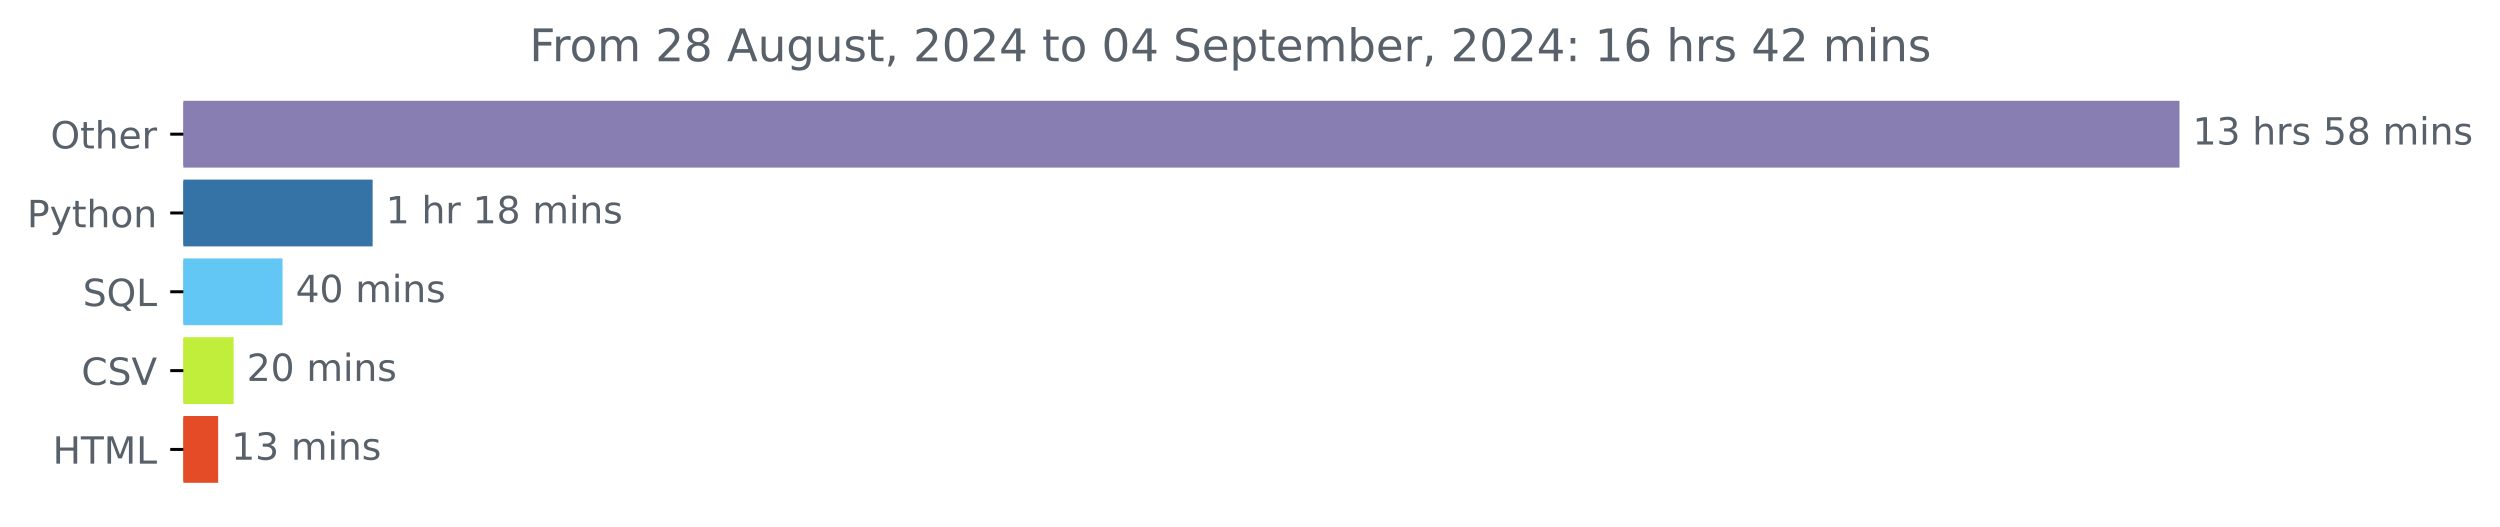
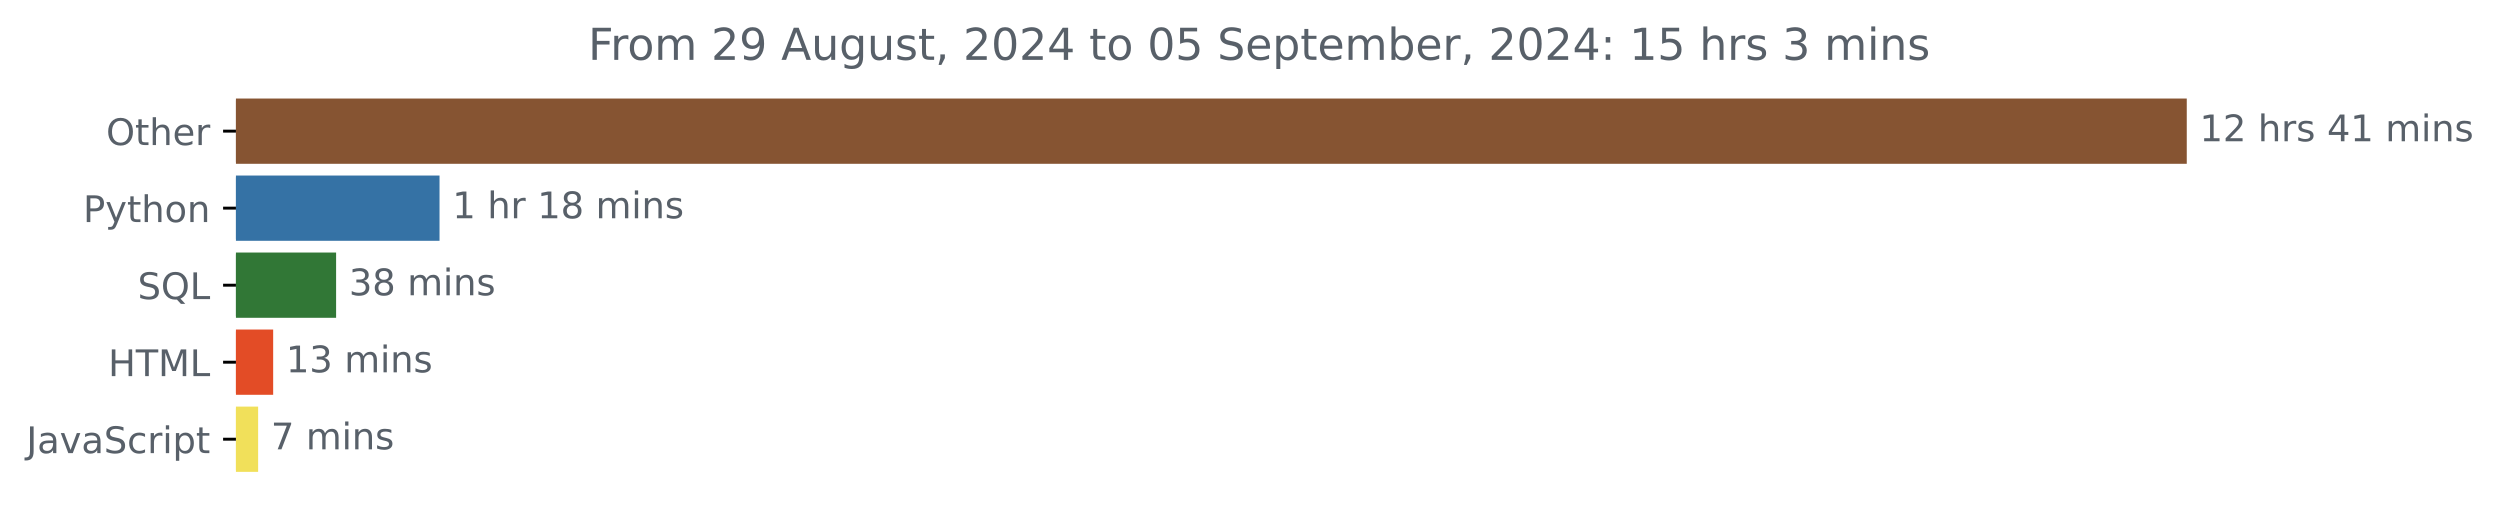
- <svg xmlns="http://www.w3.org/2000/svg" xmlns:xlink="http://www.w3.org/1999/xlink" width="666.199pt" height="140.398pt" viewBox="0 0 666.199 140.398" version="1.1">
+ <svg xmlns="http://www.w3.org/2000/svg" xmlns:xlink="http://www.w3.org/1999/xlink" width="681.666pt" height="140.398pt" viewBox="0 0 681.666 140.398" version="1.1">
  <defs>
    <style type="text/css">*{stroke-linejoin: round; stroke-linecap: butt}</style>
  </defs>
  <g id="figure_1">
    <g id="patch_1">
-       <path d="M 0 140.398  L 666.199 140.398  L 666.199 0  L 0 0  L 0 140.398  z " style="fill: none" />
+       <path d="M -0 140.398  L 681.666 140.398  L 681.666 0  L -0 0  L -0 140.398  z " style="fill: none" />
    </g>
    <g id="axes_1">
      <g id="patch_2">
-         <path d="M 48.862 27.358  L 580.291 27.358  L 580.291 44.158  L 48.862 44.158  z " clip-path="url(#pfac060f90b)" style="fill: #887eb2; stroke: #887eb2; stroke-linejoin: miter" />
+         <path d="M 64.33 27.358  L 595.758 27.358  L 595.758 44.158  L 64.33 44.158  z " clip-path="url(#p7665a7ab07)" style="fill: #865432; stroke: #865432; stroke-linejoin: miter" />
      </g>
      <g id="patch_3">
-         <path d="M 48.862 48.358  L 98.803 48.358  L 98.803 65.158  L 48.862 65.158  z " clip-path="url(#pfac060f90b)" style="fill: #3572a5; stroke: #3572a5; stroke-linejoin: miter" />
+         <path d="M 64.33 48.358  L 119.346 48.358  L 119.346 65.158  L 64.33 65.158  z " clip-path="url(#p7665a7ab07)" style="fill: #3572a5; stroke: #3572a5; stroke-linejoin: miter" />
      </g>
      <g id="patch_4">
-         <path d="M 48.862 69.358  L 74.786 69.358  L 74.786 86.158  L 48.862 86.158  z " clip-path="url(#pfac060f90b)" style="fill: #63c7f5; stroke: #63c7f5; stroke-linejoin: miter" />
+         <path d="M 64.33 69.358  L 91.144 69.358  L 91.144 86.158  L 64.33 86.158  z " clip-path="url(#p7665a7ab07)" style="fill: #317736; stroke: #317736; stroke-linejoin: miter" />
      </g>
      <g id="patch_5">
-         <path d="M 48.862 90.358  L 61.761 90.358  L 61.761 107.158  L 48.862 107.158  z " clip-path="url(#pfac060f90b)" style="fill: #c1ee3a; stroke: #c1ee3a; stroke-linejoin: miter" />
+         <path d="M 64.33 90.358  L 73.983 90.358  L 73.983 107.158  L 64.33 107.158  z " clip-path="url(#p7665a7ab07)" style="fill: #e34c26; stroke: #e34c26; stroke-linejoin: miter" />
      </g>
      <g id="patch_6">
-         <path d="M 48.862 111.358  L 57.631 111.358  L 57.631 128.158  L 48.862 128.158  z " clip-path="url(#pfac060f90b)" style="fill: #e34c26; stroke: #e34c26; stroke-linejoin: miter" />
+         <path d="M 64.33 111.358  L 69.882 111.358  L 69.882 128.158  L 64.33 128.158  z " clip-path="url(#p7665a7ab07)" style="fill: #f1e05a; stroke: #f1e05a; stroke-linejoin: miter" />
      </g>
      <g id="matplotlib.axis_1" />
      <g id="matplotlib.axis_2">
        <g id="ytick_1">
          <g id="line2d_1">
            <defs>
-               <path id="m7ca27e689e" d="M 0 0  L -3.5 0  " style="stroke: #000000; stroke-width: 0.8" />
+               <path id="m064f6a8d81" d="M 0 0  L -3.5 0  " style="stroke: #000000; stroke-width: 0.8" />
            </defs>
            <g>
-               <use xlink:href="#m7ca27e689e" x="48.862" y="35.758" style="stroke: #000000; stroke-width: 0.8" />
+               <use xlink:href="#m064f6a8d81" x="64.33" y="35.758" style="stroke: #000000; stroke-width: 0.8" />
            </g>
          </g>
          <g id="text_1">
-             <g style="fill: #586069" transform="translate(13.46875 39.55734) scale(0.1 -0.1)">
+             <g style="fill: #586069" transform="translate(28.93594 39.55734) scale(0.1 -0.1)">
              <defs>
                <path id="DejaVuSans-4f" d="M 2522 4238  Q 1834 4238 1429 3725  Q 1025 3213 1025 2328  Q 1025 1447 1429 934  Q 1834 422 2522 422  Q 3209 422 3611 934  Q 4013 1447 4013 2328  Q 4013 3213 3611 3725  Q 3209 4238 2522 4238  z M 2522 4750  Q 3503 4750 4090 4092  Q 4678 3434 4678 2328  Q 4678 1225 4090 567  Q 3503 -91 2522 -91  Q 1538 -91 948 565  Q 359 1222 359 2328  Q 359 3434 948 4092  Q 1538 4750 2522 4750  z " transform="scale(0.015625)" />
                <path id="DejaVuSans-74" d="M 1172 4494  L 1172 3500  L 2356 3500  L 2356 3053  L 1172 3053  L 1172 1153  Q 1172 725 1289 603  Q 1406 481 1766 481  L 2356 481  L 2356 0  L 1766 0  Q 1100 0 847 248  Q 594 497 594 1153  L 594 3053  L 172 3053  L 172 3500  L 594 3500  L 594 4494  L 1172 4494  z " transform="scale(0.015625)" />
                <path id="DejaVuSans-68" d="M 3513 2113  L 3513 0  L 2938 0  L 2938 2094  Q 2938 2591 2744 2837  Q 2550 3084 2163 3084  Q 1697 3084 1428 2787  Q 1159 2491 1159 1978  L 1159 0  L 581 0  L 581 4863  L 1159 4863  L 1159 2956  Q 1366 3272 1645 3428  Q 1925 3584 2291 3584  Q 2894 3584 3203 3211  Q 3513 2838 3513 2113  z " transform="scale(0.015625)" />
                <path id="DejaVuSans-65" d="M 3597 1894  L 3597 1613  L 953 1613  Q 991 1019 1311 708  Q 1631 397 2203 397  Q 2534 397 2845 478  Q 3156 559 3463 722  L 3463 178  Q 3153 47 2828 -22  Q 2503 -91 2169 -91  Q 1331 -91 842 396  Q 353 884 353 1716  Q 353 2575 817 3079  Q 1281 3584 2069 3584  Q 2775 3584 3186 3129  Q 3597 2675 3597 1894  z M 3022 2063  Q 3016 2534 2758 2815  Q 2500 3097 2075 3097  Q 1594 3097 1305 2825  Q 1016 2553 972 2059  L 3022 2063  z " transform="scale(0.015625)" />
                <path id="DejaVuSans-72" d="M 2631 2963  Q 2534 3019 2420 3045  Q 2306 3072 2169 3072  Q 1681 3072 1420 2755  Q 1159 2438 1159 1844  L 1159 0  L 581 0  L 581 3500  L 1159 3500  L 1159 2956  Q 1341 3275 1631 3429  Q 1922 3584 2338 3584  Q 2397 3584 2469 3576  Q 2541 3569 2628 3553  L 2631 2963  z " transform="scale(0.015625)" />
              </defs>
              <use xlink:href="#DejaVuSans-4f" />
              <use xlink:href="#DejaVuSans-74" x="78.711" />
              <use xlink:href="#DejaVuSans-68" x="117.92" />
              <use xlink:href="#DejaVuSans-65" x="181.299" />
              <use xlink:href="#DejaVuSans-72" x="242.822" />
            </g>
          </g>
        </g>
        <g id="ytick_2">
          <g id="line2d_2">
            <g>
-               <use xlink:href="#m7ca27e689e" x="48.862" y="56.758" style="stroke: #000000; stroke-width: 0.8" />
+               <use xlink:href="#m064f6a8d81" x="64.33" y="56.758" style="stroke: #000000; stroke-width: 0.8" />
            </g>
          </g>
          <g id="text_2">
-             <g style="fill: #586069" transform="translate(7.2 60.55734) scale(0.1 -0.1)">
+             <g style="fill: #586069" transform="translate(22.66719 60.55734) scale(0.1 -0.1)">
              <defs>
                <path id="DejaVuSans-50" d="M 1259 4147  L 1259 2394  L 2053 2394  Q 2494 2394 2734 2622  Q 2975 2850 2975 3272  Q 2975 3691 2734 3919  Q 2494 4147 2053 4147  L 1259 4147  z M 628 4666  L 2053 4666  Q 2838 4666 3239 4311  Q 3641 3956 3641 3272  Q 3641 2581 3239 2228  Q 2838 1875 2053 1875  L 1259 1875  L 1259 0  L 628 0  L 628 4666  z " transform="scale(0.015625)" />
                <path id="DejaVuSans-79" d="M 2059 -325  Q 1816 -950 1584 -1140  Q 1353 -1331 966 -1331  L 506 -1331  L 506 -850  L 844 -850  Q 1081 -850 1212 -737  Q 1344 -625 1503 -206  L 1606 56  L 191 3500  L 800 3500  L 1894 763  L 2988 3500  L 3597 3500  L 2059 -325  z " transform="scale(0.015625)" />
                <path id="DejaVuSans-6f" d="M 1959 3097  Q 1497 3097 1228 2736  Q 959 2375 959 1747  Q 959 1119 1226 758  Q 1494 397 1959 397  Q 2419 397 2687 759  Q 2956 1122 2956 1747  Q 2956 2369 2687 2733  Q 2419 3097 1959 3097  z M 1959 3584  Q 2709 3584 3137 3096  Q 3566 2609 3566 1747  Q 3566 888 3137 398  Q 2709 -91 1959 -91  Q 1206 -91 779 398  Q 353 888 353 1747  Q 353 2609 779 3096  Q 1206 3584 1959 3584  z " transform="scale(0.015625)" />
                <path id="DejaVuSans-6e" d="M 3513 2113  L 3513 0  L 2938 0  L 2938 2094  Q 2938 2591 2744 2837  Q 2550 3084 2163 3084  Q 1697 3084 1428 2787  Q 1159 2491 1159 1978  L 1159 0  L 581 0  L 581 3500  L 1159 3500  L 1159 2956  Q 1366 3272 1645 3428  Q 1925 3584 2291 3584  Q 2894 3584 3203 3211  Q 3513 2838 3513 2113  z " transform="scale(0.015625)" />
              </defs>
              <use xlink:href="#DejaVuSans-50" />
              <use xlink:href="#DejaVuSans-79" x="60.303" />
              <use xlink:href="#DejaVuSans-74" x="119.482" />
              <use xlink:href="#DejaVuSans-68" x="158.691" />
              <use xlink:href="#DejaVuSans-6f" x="222.07" />
              <use xlink:href="#DejaVuSans-6e" x="283.252" />
            </g>
          </g>
        </g>
        <g id="ytick_3">
          <g id="line2d_3">
            <g>
-               <use xlink:href="#m7ca27e689e" x="48.862" y="77.758" style="stroke: #000000; stroke-width: 0.8" />
+               <use xlink:href="#m064f6a8d81" x="64.33" y="77.758" style="stroke: #000000; stroke-width: 0.8" />
            </g>
          </g>
          <g id="text_3">
-             <g style="fill: #586069" transform="translate(22.07031 81.55734) scale(0.1 -0.1)">
+             <g style="fill: #586069" transform="translate(37.5375 81.55734) scale(0.1 -0.1)">
              <defs>
                <path id="DejaVuSans-53" d="M 3425 4513  L 3425 3897  Q 3066 4069 2747 4153  Q 2428 4238 2131 4238  Q 1616 4238 1336 4038  Q 1056 3838 1056 3469  Q 1056 3159 1242 3001  Q 1428 2844 1947 2747  L 2328 2669  Q 3034 2534 3370 2195  Q 3706 1856 3706 1288  Q 3706 609 3251 259  Q 2797 -91 1919 -91  Q 1588 -91 1214 -16  Q 841 59 441 206  L 441 856  Q 825 641 1194 531  Q 1563 422 1919 422  Q 2459 422 2753 634  Q 3047 847 3047 1241  Q 3047 1584 2836 1778  Q 2625 1972 2144 2069  L 1759 2144  Q 1053 2284 737 2584  Q 422 2884 422 3419  Q 422 4038 858 4394  Q 1294 4750 2059 4750  Q 2388 4750 2728 4690  Q 3069 4631 3425 4513  z " transform="scale(0.015625)" />
                <path id="DejaVuSans-51" d="M 2522 4238  Q 1834 4238 1429 3725  Q 1025 3213 1025 2328  Q 1025 1447 1429 934  Q 1834 422 2522 422  Q 3209 422 3611 934  Q 4013 1447 4013 2328  Q 4013 3213 3611 3725  Q 3209 4238 2522 4238  z M 3406 84  L 4238 -825  L 3475 -825  L 2784 -78  Q 2681 -84 2626 -87  Q 2572 -91 2522 -91  Q 1538 -91 948 567  Q 359 1225 359 2328  Q 359 3434 948 4092  Q 1538 4750 2522 4750  Q 3503 4750 4090 4092  Q 4678 3434 4678 2328  Q 4678 1516 4351 937  Q 4025 359 3406 84  z " transform="scale(0.015625)" />
                <path id="DejaVuSans-4c" d="M 628 4666  L 1259 4666  L 1259 531  L 3531 531  L 3531 0  L 628 0  L 628 4666  z " transform="scale(0.015625)" />
              </defs>
              <use xlink:href="#DejaVuSans-53" />
              <use xlink:href="#DejaVuSans-51" x="63.477" />
              <use xlink:href="#DejaVuSans-4c" x="142.188" />
            </g>
          </g>
        </g>
        <g id="ytick_4">
          <g id="line2d_4">
            <g>
-               <use xlink:href="#m7ca27e689e" x="48.862" y="98.758" style="stroke: #000000; stroke-width: 0.8" />
+               <use xlink:href="#m064f6a8d81" x="64.33" y="98.758" style="stroke: #000000; stroke-width: 0.8" />
            </g>
          </g>
          <g id="text_4">
-             <g style="fill: #586069" transform="translate(21.69063 102.5573) scale(0.1 -0.1)">
-               <defs>
-                 <path id="DejaVuSans-43" d="M 4122 4306  L 4122 3641  Q 3803 3938 3442 4084  Q 3081 4231 2675 4231  Q 1875 4231 1450 3742  Q 1025 3253 1025 2328  Q 1025 1406 1450 917  Q 1875 428 2675 428  Q 3081 428 3442 575  Q 3803 722 4122 1019  L 4122 359  Q 3791 134 3420 21  Q 3050 -91 2638 -91  Q 1578 -91 968 557  Q 359 1206 359 2328  Q 359 3453 968 4101  Q 1578 4750 2638 4750  Q 3056 4750 3426 4639  Q 3797 4528 4122 4306  z " transform="scale(0.015625)" />
-                 <path id="DejaVuSans-56" d="M 1831 0  L 50 4666  L 709 4666  L 2188 738  L 3669 4666  L 4325 4666  L 2547 0  L 1831 0  z " transform="scale(0.015625)" />
-               </defs>
-               <use xlink:href="#DejaVuSans-43" />
-               <use xlink:href="#DejaVuSans-53" x="69.824" />
-               <use xlink:href="#DejaVuSans-56" x="133.301" />
-             </g>
-           </g>
-         </g>
-         <g id="ytick_5">
-           <g id="line2d_5">
-             <g>
-               <use xlink:href="#m7ca27e689e" x="48.862" y="119.758" style="stroke: #000000; stroke-width: 0.8" />
-             </g>
-           </g>
-           <g id="text_5">
-             <g style="fill: #586069" transform="translate(14.03438 123.5573) scale(0.1 -0.1)">
+             <g style="fill: #586069" transform="translate(29.50156 102.5573) scale(0.1 -0.1)">
              <defs>
                <path id="DejaVuSans-48" d="M 628 4666  L 1259 4666  L 1259 2753  L 3553 2753  L 3553 4666  L 4184 4666  L 4184 0  L 3553 0  L 3553 2222  L 1259 2222  L 1259 0  L 628 0  L 628 4666  z " transform="scale(0.015625)" />
                <path id="DejaVuSans-54" d="M -19 4666  L 3928 4666  L 3928 4134  L 2272 4134  L 2272 0  L 1638 0  L 1638 4134  L -19 4134  L -19 4666  z " transform="scale(0.015625)" />
                <path id="DejaVuSans-4d" d="M 628 4666  L 1569 4666  L 2759 1491  L 3956 4666  L 4897 4666  L 4897 0  L 4281 0  L 4281 4097  L 3078 897  L 2444 897  L 1241 4097  L 1241 0  L 628 0  L 628 4666  z " transform="scale(0.015625)" />
              </defs>
              <use xlink:href="#DejaVuSans-48" />
              <use xlink:href="#DejaVuSans-54" x="75.195" />
              <use xlink:href="#DejaVuSans-4d" x="136.279" />
              <use xlink:href="#DejaVuSans-4c" x="222.559" />
            </g>
          </g>
        </g>
+         <g id="ytick_5">
+           <g id="line2d_5">
+             <g>
+               <use xlink:href="#m064f6a8d81" x="64.33" y="119.758" style="stroke: #000000; stroke-width: 0.8" />
+             </g>
+           </g>
+           <g id="text_5">
+             <g style="fill: #586069" transform="translate(7.2 123.5573) scale(0.1 -0.1)">
+               <defs>
+                 <path id="DejaVuSans-4a" d="M 628 4666  L 1259 4666  L 1259 325  Q 1259 -519 939 -900  Q 619 -1281 -91 -1281  L -331 -1281  L -331 -750  L -134 -750  Q 284 -750 456 -515  Q 628 -281 628 325  L 628 4666  z " transform="scale(0.015625)" />
+                 <path id="DejaVuSans-61" d="M 2194 1759  Q 1497 1759 1228 1600  Q 959 1441 959 1056  Q 959 750 1161 570  Q 1363 391 1709 391  Q 2188 391 2477 730  Q 2766 1069 2766 1631  L 2766 1759  L 2194 1759  z M 3341 1997  L 3341 0  L 2766 0  L 2766 531  Q 2569 213 2275 61  Q 1981 -91 1556 -91  Q 1019 -91 701 211  Q 384 513 384 1019  Q 384 1609 779 1909  Q 1175 2209 1959 2209  L 2766 2209  L 2766 2266  Q 2766 2663 2505 2880  Q 2244 3097 1772 3097  Q 1472 3097 1187 3025  Q 903 2953 641 2809  L 641 3341  Q 956 3463 1253 3523  Q 1550 3584 1831 3584  Q 2591 3584 2966 3190  Q 3341 2797 3341 1997  z " transform="scale(0.015625)" />
+                 <path id="DejaVuSans-76" d="M 191 3500  L 800 3500  L 1894 563  L 2988 3500  L 3597 3500  L 2284 0  L 1503 0  L 191 3500  z " transform="scale(0.015625)" />
+                 <path id="DejaVuSans-63" d="M 3122 3366  L 3122 2828  Q 2878 2963 2633 3030  Q 2388 3097 2138 3097  Q 1578 3097 1268 2742  Q 959 2388 959 1747  Q 959 1106 1268 751  Q 1578 397 2138 397  Q 2388 397 2633 464  Q 2878 531 3122 666  L 3122 134  Q 2881 22 2623 -34  Q 2366 -91 2075 -91  Q 1284 -91 818 406  Q 353 903 353 1747  Q 353 2603 823 3093  Q 1294 3584 2113 3584  Q 2378 3584 2631 3529  Q 2884 3475 3122 3366  z " transform="scale(0.015625)" />
+                 <path id="DejaVuSans-69" d="M 603 3500  L 1178 3500  L 1178 0  L 603 0  L 603 3500  z M 603 4863  L 1178 4863  L 1178 4134  L 603 4134  L 603 4863  z " transform="scale(0.015625)" />
+                 <path id="DejaVuSans-70" d="M 1159 525  L 1159 -1331  L 581 -1331  L 581 3500  L 1159 3500  L 1159 2969  Q 1341 3281 1617 3432  Q 1894 3584 2278 3584  Q 2916 3584 3314 3078  Q 3713 2572 3713 1747  Q 3713 922 3314 415  Q 2916 -91 2278 -91  Q 1894 -91 1617 61  Q 1341 213 1159 525  z M 3116 1747  Q 3116 2381 2855 2742  Q 2594 3103 2138 3103  Q 1681 3103 1420 2742  Q 1159 2381 1159 1747  Q 1159 1113 1420 752  Q 1681 391 2138 391  Q 2594 391 2855 752  Q 3116 1113 3116 1747  z " transform="scale(0.015625)" />
+               </defs>
+               <use xlink:href="#DejaVuSans-4a" />
+               <use xlink:href="#DejaVuSans-61" x="29.492" />
+               <use xlink:href="#DejaVuSans-76" x="90.771" />
+               <use xlink:href="#DejaVuSans-61" x="149.951" />
+               <use xlink:href="#DejaVuSans-53" x="211.23" />
+               <use xlink:href="#DejaVuSans-63" x="274.707" />
+               <use xlink:href="#DejaVuSans-72" x="329.688" />
+               <use xlink:href="#DejaVuSans-69" x="370.801" />
+               <use xlink:href="#DejaVuSans-70" x="398.584" />
+               <use xlink:href="#DejaVuSans-74" x="462.061" />
+             </g>
+           </g>
+         </g>
      </g>
      <g id="text_6">
-         <g style="fill: #586069" transform="translate(584.2911 38.5175) scale(0.1 -0.1)">
+         <g style="fill: #586069" transform="translate(599.7583 38.5175) scale(0.1 -0.1)">
          <defs>
            <path id="DejaVuSans-31" d="M 794 531  L 1825 531  L 1825 4091  L 703 3866  L 703 4441  L 1819 4666  L 2450 4666  L 2450 531  L 3481 531  L 3481 0  L 794 0  L 794 531  z " transform="scale(0.015625)" />
-             <path id="DejaVuSans-33" d="M 2597 2516  Q 3050 2419 3304 2112  Q 3559 1806 3559 1356  Q 3559 666 3084 287  Q 2609 -91 1734 -91  Q 1441 -91 1130 -33  Q 819 25 488 141  L 488 750  Q 750 597 1062 519  Q 1375 441 1716 441  Q 2309 441 2620 675  Q 2931 909 2931 1356  Q 2931 1769 2642 2001  Q 2353 2234 1838 2234  L 1294 2234  L 1294 2753  L 1863 2753  Q 2328 2753 2575 2939  Q 2822 3125 2822 3475  Q 2822 3834 2567 4026  Q 2313 4219 1838 4219  Q 1578 4219 1281 4162  Q 984 4106 628 3988  L 628 4550  Q 988 4650 1302 4700  Q 1616 4750 1894 4750  Q 2613 4750 3031 4423  Q 3450 4097 3450 3541  Q 3450 3153 3228 2886  Q 3006 2619 2597 2516  z " transform="scale(0.015625)" />
+             <path id="DejaVuSans-32" d="M 1228 531  L 3431 531  L 3431 0  L 469 0  L 469 531  Q 828 903 1448 1529  Q 2069 2156 2228 2338  Q 2531 2678 2651 2914  Q 2772 3150 2772 3378  Q 2772 3750 2511 3984  Q 2250 4219 1831 4219  Q 1534 4219 1204 4116  Q 875 4013 500 3803  L 500 4441  Q 881 4594 1212 4672  Q 1544 4750 1819 4750  Q 2544 4750 2975 4387  Q 3406 4025 3406 3419  Q 3406 3131 3298 2873  Q 3191 2616 2906 2266  Q 2828 2175 2409 1742  Q 1991 1309 1228 531  z " transform="scale(0.015625)" />
            <path id="DejaVuSans-20" transform="scale(0.015625)" />
            <path id="DejaVuSans-73" d="M 2834 3397  L 2834 2853  Q 2591 2978 2328 3040  Q 2066 3103 1784 3103  Q 1356 3103 1142 2972  Q 928 2841 928 2578  Q 928 2378 1081 2264  Q 1234 2150 1697 2047  L 1894 2003  Q 2506 1872 2764 1633  Q 3022 1394 3022 966  Q 3022 478 2636 193  Q 2250 -91 1575 -91  Q 1294 -91 989 -36  Q 684 19 347 128  L 347 722  Q 666 556 975 473  Q 1284 391 1588 391  Q 1994 391 2212 530  Q 2431 669 2431 922  Q 2431 1156 2273 1281  Q 2116 1406 1581 1522  L 1381 1569  Q 847 1681 609 1914  Q 372 2147 372 2553  Q 372 3047 722 3315  Q 1072 3584 1716 3584  Q 2034 3584 2315 3537  Q 2597 3491 2834 3397  z " transform="scale(0.015625)" />
-             <path id="DejaVuSans-35" d="M 691 4666  L 3169 4666  L 3169 4134  L 1269 4134  L 1269 2991  Q 1406 3038 1543 3061  Q 1681 3084 1819 3084  Q 2600 3084 3056 2656  Q 3513 2228 3513 1497  Q 3513 744 3044 326  Q 2575 -91 1722 -91  Q 1428 -91 1123 -41  Q 819 9 494 109  L 494 744  Q 775 591 1075 516  Q 1375 441 1709 441  Q 2250 441 2565 725  Q 2881 1009 2881 1497  Q 2881 1984 2565 2268  Q 2250 2553 1709 2553  Q 1456 2553 1204 2497  Q 953 2441 691 2322  L 691 4666  z " transform="scale(0.015625)" />
-             <path id="DejaVuSans-38" d="M 2034 2216  Q 1584 2216 1326 1975  Q 1069 1734 1069 1313  Q 1069 891 1326 650  Q 1584 409 2034 409  Q 2484 409 2743 651  Q 3003 894 3003 1313  Q 3003 1734 2745 1975  Q 2488 2216 2034 2216  z M 1403 2484  Q 997 2584 770 2862  Q 544 3141 544 3541  Q 544 4100 942 4425  Q 1341 4750 2034 4750  Q 2731 4750 3128 4425  Q 3525 4100 3525 3541  Q 3525 3141 3298 2862  Q 3072 2584 2669 2484  Q 3125 2378 3379 2068  Q 3634 1759 3634 1313  Q 3634 634 3220 271  Q 2806 -91 2034 -91  Q 1263 -91 848 271  Q 434 634 434 1313  Q 434 1759 690 2068  Q 947 2378 1403 2484  z M 1172 3481  Q 1172 3119 1398 2916  Q 1625 2713 2034 2713  Q 2441 2713 2670 2916  Q 2900 3119 2900 3481  Q 2900 3844 2670 4047  Q 2441 4250 2034 4250  Q 1625 4250 1398 4047  Q 1172 3844 1172 3481  z " transform="scale(0.015625)" />
+             <path id="DejaVuSans-34" d="M 2419 4116  L 825 1625  L 2419 1625  L 2419 4116  z M 2253 4666  L 3047 4666  L 3047 1625  L 3713 1625  L 3713 1100  L 3047 1100  L 3047 0  L 2419 0  L 2419 1100  L 313 1100  L 313 1709  L 2253 4666  z " transform="scale(0.015625)" />
            <path id="DejaVuSans-6d" d="M 3328 2828  Q 3544 3216 3844 3400  Q 4144 3584 4550 3584  Q 5097 3584 5394 3201  Q 5691 2819 5691 2113  L 5691 0  L 5113 0  L 5113 2094  Q 5113 2597 4934 2840  Q 4756 3084 4391 3084  Q 3944 3084 3684 2787  Q 3425 2491 3425 1978  L 3425 0  L 2847 0  L 2847 2094  Q 2847 2600 2669 2842  Q 2491 3084 2119 3084  Q 1678 3084 1418 2786  Q 1159 2488 1159 1978  L 1159 0  L 581 0  L 581 3500  L 1159 3500  L 1159 2956  Q 1356 3278 1631 3431  Q 1906 3584 2284 3584  Q 2666 3584 2933 3390  Q 3200 3197 3328 2828  z " transform="scale(0.015625)" />
-             <path id="DejaVuSans-69" d="M 603 3500  L 1178 3500  L 1178 0  L 603 0  L 603 3500  z M 603 4863  L 1178 4863  L 1178 4134  L 603 4134  L 603 4863  z " transform="scale(0.015625)" />
          </defs>
          <use xlink:href="#DejaVuSans-31" />
-           <use xlink:href="#DejaVuSans-33" x="63.623" />
+           <use xlink:href="#DejaVuSans-32" x="63.623" />
          <use xlink:href="#DejaVuSans-20" x="127.246" />
          <use xlink:href="#DejaVuSans-68" x="159.033" />
          <use xlink:href="#DejaVuSans-72" x="222.412" />
          <use xlink:href="#DejaVuSans-73" x="263.525" />
          <use xlink:href="#DejaVuSans-20" x="315.625" />
-           <use xlink:href="#DejaVuSans-35" x="347.412" />
-           <use xlink:href="#DejaVuSans-38" x="411.035" />
+           <use xlink:href="#DejaVuSans-34" x="347.412" />
+           <use xlink:href="#DejaVuSans-31" x="411.035" />
          <use xlink:href="#DejaVuSans-20" x="474.658" />
          <use xlink:href="#DejaVuSans-6d" x="506.445" />
          <use xlink:href="#DejaVuSans-69" x="603.857" />
          <use xlink:href="#DejaVuSans-6e" x="631.641" />
          <use xlink:href="#DejaVuSans-73" x="695.02" />
        </g>
      </g>
      <g id="text_7">
-         <g style="fill: #586069" transform="translate(102.8031 59.5175) scale(0.1 -0.1)">
+         <g style="fill: #586069" transform="translate(123.3464 59.5175) scale(0.1 -0.1)">
+           <defs>
+             <path id="DejaVuSans-38" d="M 2034 2216  Q 1584 2216 1326 1975  Q 1069 1734 1069 1313  Q 1069 891 1326 650  Q 1584 409 2034 409  Q 2484 409 2743 651  Q 3003 894 3003 1313  Q 3003 1734 2745 1975  Q 2488 2216 2034 2216  z M 1403 2484  Q 997 2584 770 2862  Q 544 3141 544 3541  Q 544 4100 942 4425  Q 1341 4750 2034 4750  Q 2731 4750 3128 4425  Q 3525 4100 3525 3541  Q 3525 3141 3298 2862  Q 3072 2584 2669 2484  Q 3125 2378 3379 2068  Q 3634 1759 3634 1313  Q 3634 634 3220 271  Q 2806 -91 2034 -91  Q 1263 -91 848 271  Q 434 634 434 1313  Q 434 1759 690 2068  Q 947 2378 1403 2484  z M 1172 3481  Q 1172 3119 1398 2916  Q 1625 2713 2034 2713  Q 2441 2713 2670 2916  Q 2900 3119 2900 3481  Q 2900 3844 2670 4047  Q 2441 4250 2034 4250  Q 1625 4250 1398 4047  Q 1172 3844 1172 3481  z " transform="scale(0.015625)" />
+           </defs>
          <use xlink:href="#DejaVuSans-31" />
          <use xlink:href="#DejaVuSans-20" x="63.623" />
          <use xlink:href="#DejaVuSans-68" x="95.41" />
          <use xlink:href="#DejaVuSans-72" x="158.789" />
          <use xlink:href="#DejaVuSans-20" x="199.902" />
          <use xlink:href="#DejaVuSans-31" x="231.689" />
          <use xlink:href="#DejaVuSans-38" x="295.312" />
          <use xlink:href="#DejaVuSans-20" x="358.936" />
          <use xlink:href="#DejaVuSans-6d" x="390.723" />
          <use xlink:href="#DejaVuSans-69" x="488.135" />
          <use xlink:href="#DejaVuSans-6e" x="515.918" />
          <use xlink:href="#DejaVuSans-73" x="579.297" />
        </g>
      </g>
      <g id="text_8">
-         <g style="fill: #586069" transform="translate(78.78584 80.5175) scale(0.1 -0.1)">
-           <defs>
-             <path id="DejaVuSans-34" d="M 2419 4116  L 825 1625  L 2419 1625  L 2419 4116  z M 2253 4666  L 3047 4666  L 3047 1625  L 3713 1625  L 3713 1100  L 3047 1100  L 3047 0  L 2419 0  L 2419 1100  L 313 1100  L 313 1709  L 2253 4666  z " transform="scale(0.015625)" />
-             <path id="DejaVuSans-30" d="M 2034 4250  Q 1547 4250 1301 3770  Q 1056 3291 1056 2328  Q 1056 1369 1301 889  Q 1547 409 2034 409  Q 2525 409 2770 889  Q 3016 1369 3016 2328  Q 3016 3291 2770 3770  Q 2525 4250 2034 4250  z M 2034 4750  Q 2819 4750 3233 4129  Q 3647 3509 3647 2328  Q 3647 1150 3233 529  Q 2819 -91 2034 -91  Q 1250 -91 836 529  Q 422 1150 422 2328  Q 422 3509 836 4129  Q 1250 4750 2034 4750  z " transform="scale(0.015625)" />
-           </defs>
-           <use xlink:href="#DejaVuSans-34" />
-           <use xlink:href="#DejaVuSans-30" x="63.623" />
+         <g style="fill: #586069" transform="translate(95.14402 80.5175) scale(0.1 -0.1)">
+           <defs>
+             <path id="DejaVuSans-33" d="M 2597 2516  Q 3050 2419 3304 2112  Q 3559 1806 3559 1356  Q 3559 666 3084 287  Q 2609 -91 1734 -91  Q 1441 -91 1130 -33  Q 819 25 488 141  L 488 750  Q 750 597 1062 519  Q 1375 441 1716 441  Q 2309 441 2620 675  Q 2931 909 2931 1356  Q 2931 1769 2642 2001  Q 2353 2234 1838 2234  L 1294 2234  L 1294 2753  L 1863 2753  Q 2328 2753 2575 2939  Q 2822 3125 2822 3475  Q 2822 3834 2567 4026  Q 2313 4219 1838 4219  Q 1578 4219 1281 4162  Q 984 4106 628 3988  L 628 4550  Q 988 4650 1302 4700  Q 1616 4750 1894 4750  Q 2613 4750 3031 4423  Q 3450 4097 3450 3541  Q 3450 3153 3228 2886  Q 3006 2619 2597 2516  z " transform="scale(0.015625)" />
+           </defs>
+           <use xlink:href="#DejaVuSans-33" />
+           <use xlink:href="#DejaVuSans-38" x="63.623" />
          <use xlink:href="#DejaVuSans-20" x="127.246" />
          <use xlink:href="#DejaVuSans-6d" x="159.033" />
          <use xlink:href="#DejaVuSans-69" x="256.445" />
          <use xlink:href="#DejaVuSans-6e" x="284.229" />
          <use xlink:href="#DejaVuSans-73" x="347.607" />
        </g>
      </g>
      <g id="text_9">
-         <g style="fill: #586069" transform="translate(65.76063 101.5175) scale(0.1 -0.1)">
-           <defs>
-             <path id="DejaVuSans-32" d="M 1228 531  L 3431 531  L 3431 0  L 469 0  L 469 531  Q 828 903 1448 1529  Q 2069 2156 2228 2338  Q 2531 2678 2651 2914  Q 2772 3150 2772 3378  Q 2772 3750 2511 3984  Q 2250 4219 1831 4219  Q 1534 4219 1204 4116  Q 875 4013 500 3803  L 500 4441  Q 881 4594 1212 4672  Q 1544 4750 1819 4750  Q 2544 4750 2975 4387  Q 3406 4025 3406 3419  Q 3406 3131 3298 2873  Q 3191 2616 2906 2266  Q 2828 2175 2409 1742  Q 1991 1309 1228 531  z " transform="scale(0.015625)" />
-           </defs>
-           <use xlink:href="#DejaVuSans-32" />
-           <use xlink:href="#DejaVuSans-30" x="63.623" />
-           <use xlink:href="#DejaVuSans-20" x="127.246" />
-           <use xlink:href="#DejaVuSans-6d" x="159.033" />
-           <use xlink:href="#DejaVuSans-69" x="256.445" />
-           <use xlink:href="#DejaVuSans-6e" x="284.229" />
-           <use xlink:href="#DejaVuSans-73" x="347.607" />
-         </g>
-       </g>
-       <g id="text_10">
-         <g style="fill: #586069" transform="translate(61.63069 122.5175) scale(0.1 -0.1)">
+         <g style="fill: #586069" transform="translate(77.98285 101.5175) scale(0.1 -0.1)">
          <use xlink:href="#DejaVuSans-31" />
          <use xlink:href="#DejaVuSans-33" x="63.623" />
          <use xlink:href="#DejaVuSans-20" x="127.246" />
          <use xlink:href="#DejaVuSans-6d" x="159.033" />
          <use xlink:href="#DejaVuSans-69" x="256.445" />
          <use xlink:href="#DejaVuSans-6e" x="284.229" />
          <use xlink:href="#DejaVuSans-73" x="347.607" />
        </g>
      </g>
+       <g id="text_10">
+         <g style="fill: #586069" transform="translate(73.88183 122.5175) scale(0.1 -0.1)">
+           <defs>
+             <path id="DejaVuSans-37" d="M 525 4666  L 3525 4666  L 3525 4397  L 1831 0  L 1172 0  L 2766 4134  L 525 4134  L 525 4666  z " transform="scale(0.015625)" />
+           </defs>
+           <use xlink:href="#DejaVuSans-37" />
+           <use xlink:href="#DejaVuSans-20" x="63.623" />
+           <use xlink:href="#DejaVuSans-6d" x="95.41" />
+           <use xlink:href="#DejaVuSans-69" x="192.822" />
+           <use xlink:href="#DejaVuSans-6e" x="220.605" />
+           <use xlink:href="#DejaVuSans-73" x="283.984" />
+         </g>
+       </g>
      <g id="text_11">
-         <g style="fill: #586069" transform="translate(141.0891 16.31812) scale(0.12 -0.12)">
+         <g style="fill: #586069" transform="translate(160.3738 16.31812) scale(0.12 -0.12)">
          <defs>
            <path id="DejaVuSans-46" d="M 628 4666  L 3309 4666  L 3309 4134  L 1259 4134  L 1259 2759  L 3109 2759  L 3109 2228  L 1259 2228  L 1259 0  L 628 0  L 628 4666  z " transform="scale(0.015625)" />
+             <path id="DejaVuSans-39" d="M 703 97  L 703 672  Q 941 559 1184 500  Q 1428 441 1663 441  Q 2288 441 2617 861  Q 2947 1281 2994 2138  Q 2813 1869 2534 1725  Q 2256 1581 1919 1581  Q 1219 1581 811 2004  Q 403 2428 403 3163  Q 403 3881 828 4315  Q 1253 4750 1959 4750  Q 2769 4750 3195 4129  Q 3622 3509 3622 2328  Q 3622 1225 3098 567  Q 2575 -91 1691 -91  Q 1453 -91 1209 -44  Q 966 3 703 97  z M 1959 2075  Q 2384 2075 2632 2365  Q 2881 2656 2881 3163  Q 2881 3666 2632 3958  Q 2384 4250 1959 4250  Q 1534 4250 1286 3958  Q 1038 3666 1038 3163  Q 1038 2656 1286 2365  Q 1534 2075 1959 2075  z " transform="scale(0.015625)" />
            <path id="DejaVuSans-41" d="M 2188 4044  L 1331 1722  L 3047 1722  L 2188 4044  z M 1831 4666  L 2547 4666  L 4325 0  L 3669 0  L 3244 1197  L 1141 1197  L 716 0  L 50 0  L 1831 4666  z " transform="scale(0.015625)" />
            <path id="DejaVuSans-75" d="M 544 1381  L 544 3500  L 1119 3500  L 1119 1403  Q 1119 906 1312 657  Q 1506 409 1894 409  Q 2359 409 2629 706  Q 2900 1003 2900 1516  L 2900 3500  L 3475 3500  L 3475 0  L 2900 0  L 2900 538  Q 2691 219 2414 64  Q 2138 -91 1772 -91  Q 1169 -91 856 284  Q 544 659 544 1381  z M 1991 3584  L 1991 3584  z " transform="scale(0.015625)" />
            <path id="DejaVuSans-67" d="M 2906 1791  Q 2906 2416 2648 2759  Q 2391 3103 1925 3103  Q 1463 3103 1205 2759  Q 947 2416 947 1791  Q 947 1169 1205 825  Q 1463 481 1925 481  Q 2391 481 2648 825  Q 2906 1169 2906 1791  z M 3481 434  Q 3481 -459 3084 -895  Q 2688 -1331 1869 -1331  Q 1566 -1331 1297 -1286  Q 1028 -1241 775 -1147  L 775 -588  Q 1028 -725 1275 -790  Q 1522 -856 1778 -856  Q 2344 -856 2625 -561  Q 2906 -266 2906 331  L 2906 616  Q 2728 306 2450 153  Q 2172 0 1784 0  Q 1141 0 747 490  Q 353 981 353 1791  Q 353 2603 747 3093  Q 1141 3584 1784 3584  Q 2172 3584 2450 3431  Q 2728 3278 2906 2969  L 2906 3500  L 3481 3500  L 3481 434  z " transform="scale(0.015625)" />
            <path id="DejaVuSans-2c" d="M 750 794  L 1409 794  L 1409 256  L 897 -744  L 494 -744  L 750 256  L 750 794  z " transform="scale(0.015625)" />
-             <path id="DejaVuSans-70" d="M 1159 525  L 1159 -1331  L 581 -1331  L 581 3500  L 1159 3500  L 1159 2969  Q 1341 3281 1617 3432  Q 1894 3584 2278 3584  Q 2916 3584 3314 3078  Q 3713 2572 3713 1747  Q 3713 922 3314 415  Q 2916 -91 2278 -91  Q 1894 -91 1617 61  Q 1341 213 1159 525  z M 3116 1747  Q 3116 2381 2855 2742  Q 2594 3103 2138 3103  Q 1681 3103 1420 2742  Q 1159 2381 1159 1747  Q 1159 1113 1420 752  Q 1681 391 2138 391  Q 2594 391 2855 752  Q 3116 1113 3116 1747  z " transform="scale(0.015625)" />
+             <path id="DejaVuSans-30" d="M 2034 4250  Q 1547 4250 1301 3770  Q 1056 3291 1056 2328  Q 1056 1369 1301 889  Q 1547 409 2034 409  Q 2525 409 2770 889  Q 3016 1369 3016 2328  Q 3016 3291 2770 3770  Q 2525 4250 2034 4250  z M 2034 4750  Q 2819 4750 3233 4129  Q 3647 3509 3647 2328  Q 3647 1150 3233 529  Q 2819 -91 2034 -91  Q 1250 -91 836 529  Q 422 1150 422 2328  Q 422 3509 836 4129  Q 1250 4750 2034 4750  z " transform="scale(0.015625)" />
+             <path id="DejaVuSans-35" d="M 691 4666  L 3169 4666  L 3169 4134  L 1269 4134  L 1269 2991  Q 1406 3038 1543 3061  Q 1681 3084 1819 3084  Q 2600 3084 3056 2656  Q 3513 2228 3513 1497  Q 3513 744 3044 326  Q 2575 -91 1722 -91  Q 1428 -91 1123 -41  Q 819 9 494 109  L 494 744  Q 775 591 1075 516  Q 1375 441 1709 441  Q 2250 441 2565 725  Q 2881 1009 2881 1497  Q 2881 1984 2565 2268  Q 2250 2553 1709 2553  Q 1456 2553 1204 2497  Q 953 2441 691 2322  L 691 4666  z " transform="scale(0.015625)" />
            <path id="DejaVuSans-62" d="M 3116 1747  Q 3116 2381 2855 2742  Q 2594 3103 2138 3103  Q 1681 3103 1420 2742  Q 1159 2381 1159 1747  Q 1159 1113 1420 752  Q 1681 391 2138 391  Q 2594 391 2855 752  Q 3116 1113 3116 1747  z M 1159 2969  Q 1341 3281 1617 3432  Q 1894 3584 2278 3584  Q 2916 3584 3314 3078  Q 3713 2572 3713 1747  Q 3713 922 3314 415  Q 2916 -91 2278 -91  Q 1894 -91 1617 61  Q 1341 213 1159 525  L 1159 0  L 581 0  L 581 4863  L 1159 4863  L 1159 2969  z " transform="scale(0.015625)" />
            <path id="DejaVuSans-3a" d="M 750 794  L 1409 794  L 1409 0  L 750 0  L 750 794  z M 750 3309  L 1409 3309  L 1409 2516  L 750 2516  L 750 3309  z " transform="scale(0.015625)" />
-             <path id="DejaVuSans-36" d="M 2113 2584  Q 1688 2584 1439 2293  Q 1191 2003 1191 1497  Q 1191 994 1439 701  Q 1688 409 2113 409  Q 2538 409 2786 701  Q 3034 994 3034 1497  Q 3034 2003 2786 2293  Q 2538 2584 2113 2584  z M 3366 4563  L 3366 3988  Q 3128 4100 2886 4159  Q 2644 4219 2406 4219  Q 1781 4219 1451 3797  Q 1122 3375 1075 2522  Q 1259 2794 1537 2939  Q 1816 3084 2150 3084  Q 2853 3084 3261 2657  Q 3669 2231 3669 1497  Q 3669 778 3244 343  Q 2819 -91 2113 -91  Q 1303 -91 875 529  Q 447 1150 447 2328  Q 447 3434 972 4092  Q 1497 4750 2381 4750  Q 2619 4750 2861 4703  Q 3103 4656 3366 4563  z " transform="scale(0.015625)" />
          </defs>
          <use xlink:href="#DejaVuSans-46" />
          <use xlink:href="#DejaVuSans-72" x="50.27" />
          <use xlink:href="#DejaVuSans-6f" x="89.133" />
          <use xlink:href="#DejaVuSans-6d" x="150.314" />
          <use xlink:href="#DejaVuSans-20" x="247.727" />
          <use xlink:href="#DejaVuSans-32" x="279.514" />
-           <use xlink:href="#DejaVuSans-38" x="343.137" />
+           <use xlink:href="#DejaVuSans-39" x="343.137" />
          <use xlink:href="#DejaVuSans-20" x="406.76" />
          <use xlink:href="#DejaVuSans-41" x="438.547" />
          <use xlink:href="#DejaVuSans-75" x="506.955" />
          <use xlink:href="#DejaVuSans-67" x="570.334" />
          <use xlink:href="#DejaVuSans-75" x="633.811" />
          <use xlink:href="#DejaVuSans-73" x="697.189" />
          <use xlink:href="#DejaVuSans-74" x="749.289" />
          <use xlink:href="#DejaVuSans-2c" x="788.498" />
          <use xlink:href="#DejaVuSans-20" x="820.285" />
          <use xlink:href="#DejaVuSans-32" x="852.072" />
          <use xlink:href="#DejaVuSans-30" x="915.695" />
          <use xlink:href="#DejaVuSans-32" x="979.318" />
          <use xlink:href="#DejaVuSans-34" x="1042.941" />
          <use xlink:href="#DejaVuSans-20" x="1106.564" />
          <use xlink:href="#DejaVuSans-74" x="1138.352" />
          <use xlink:href="#DejaVuSans-6f" x="1177.561" />
          <use xlink:href="#DejaVuSans-20" x="1238.742" />
          <use xlink:href="#DejaVuSans-30" x="1270.529" />
-           <use xlink:href="#DejaVuSans-34" x="1334.152" />
+           <use xlink:href="#DejaVuSans-35" x="1334.152" />
          <use xlink:href="#DejaVuSans-20" x="1397.775" />
          <use xlink:href="#DejaVuSans-53" x="1429.562" />
          <use xlink:href="#DejaVuSans-65" x="1493.039" />
          <use xlink:href="#DejaVuSans-70" x="1554.562" />
          <use xlink:href="#DejaVuSans-74" x="1618.039" />
          <use xlink:href="#DejaVuSans-65" x="1657.248" />
          <use xlink:href="#DejaVuSans-6d" x="1718.771" />
          <use xlink:href="#DejaVuSans-62" x="1816.184" />
          <use xlink:href="#DejaVuSans-65" x="1879.66" />
          <use xlink:href="#DejaVuSans-72" x="1941.184" />
          <use xlink:href="#DejaVuSans-2c" x="1982.297" />
          <use xlink:href="#DejaVuSans-20" x="2014.084" />
          <use xlink:href="#DejaVuSans-32" x="2045.871" />
          <use xlink:href="#DejaVuSans-30" x="2109.494" />
          <use xlink:href="#DejaVuSans-32" x="2173.117" />
          <use xlink:href="#DejaVuSans-34" x="2236.74" />
          <use xlink:href="#DejaVuSans-3a" x="2300.363" />
          <use xlink:href="#DejaVuSans-20" x="2334.055" />
          <use xlink:href="#DejaVuSans-31" x="2365.842" />
-           <use xlink:href="#DejaVuSans-36" x="2429.465" />
+           <use xlink:href="#DejaVuSans-35" x="2429.465" />
          <use xlink:href="#DejaVuSans-20" x="2493.088" />
          <use xlink:href="#DejaVuSans-68" x="2524.875" />
          <use xlink:href="#DejaVuSans-72" x="2588.254" />
          <use xlink:href="#DejaVuSans-73" x="2629.367" />
          <use xlink:href="#DejaVuSans-20" x="2681.467" />
-           <use xlink:href="#DejaVuSans-34" x="2713.254" />
-           <use xlink:href="#DejaVuSans-32" x="2776.877" />
-           <use xlink:href="#DejaVuSans-20" x="2840.5" />
-           <use xlink:href="#DejaVuSans-6d" x="2872.287" />
-           <use xlink:href="#DejaVuSans-69" x="2969.699" />
-           <use xlink:href="#DejaVuSans-6e" x="2997.482" />
-           <use xlink:href="#DejaVuSans-73" x="3060.861" />
+           <use xlink:href="#DejaVuSans-33" x="2713.254" />
+           <use xlink:href="#DejaVuSans-20" x="2776.877" />
+           <use xlink:href="#DejaVuSans-6d" x="2808.664" />
+           <use xlink:href="#DejaVuSans-69" x="2906.076" />
+           <use xlink:href="#DejaVuSans-6e" x="2933.859" />
+           <use xlink:href="#DejaVuSans-73" x="2997.238" />
        </g>
      </g>
    </g>
  </g>
  <defs>
-     <clipPath id="pfac060f90b">
-       <rect x="48.862" y="22.318" width="558" height="110.88" />
+     <clipPath id="p7665a7ab07">
+       <rect x="64.33" y="22.318" width="558" height="110.88" />
    </clipPath>
  </defs>
</svg>
